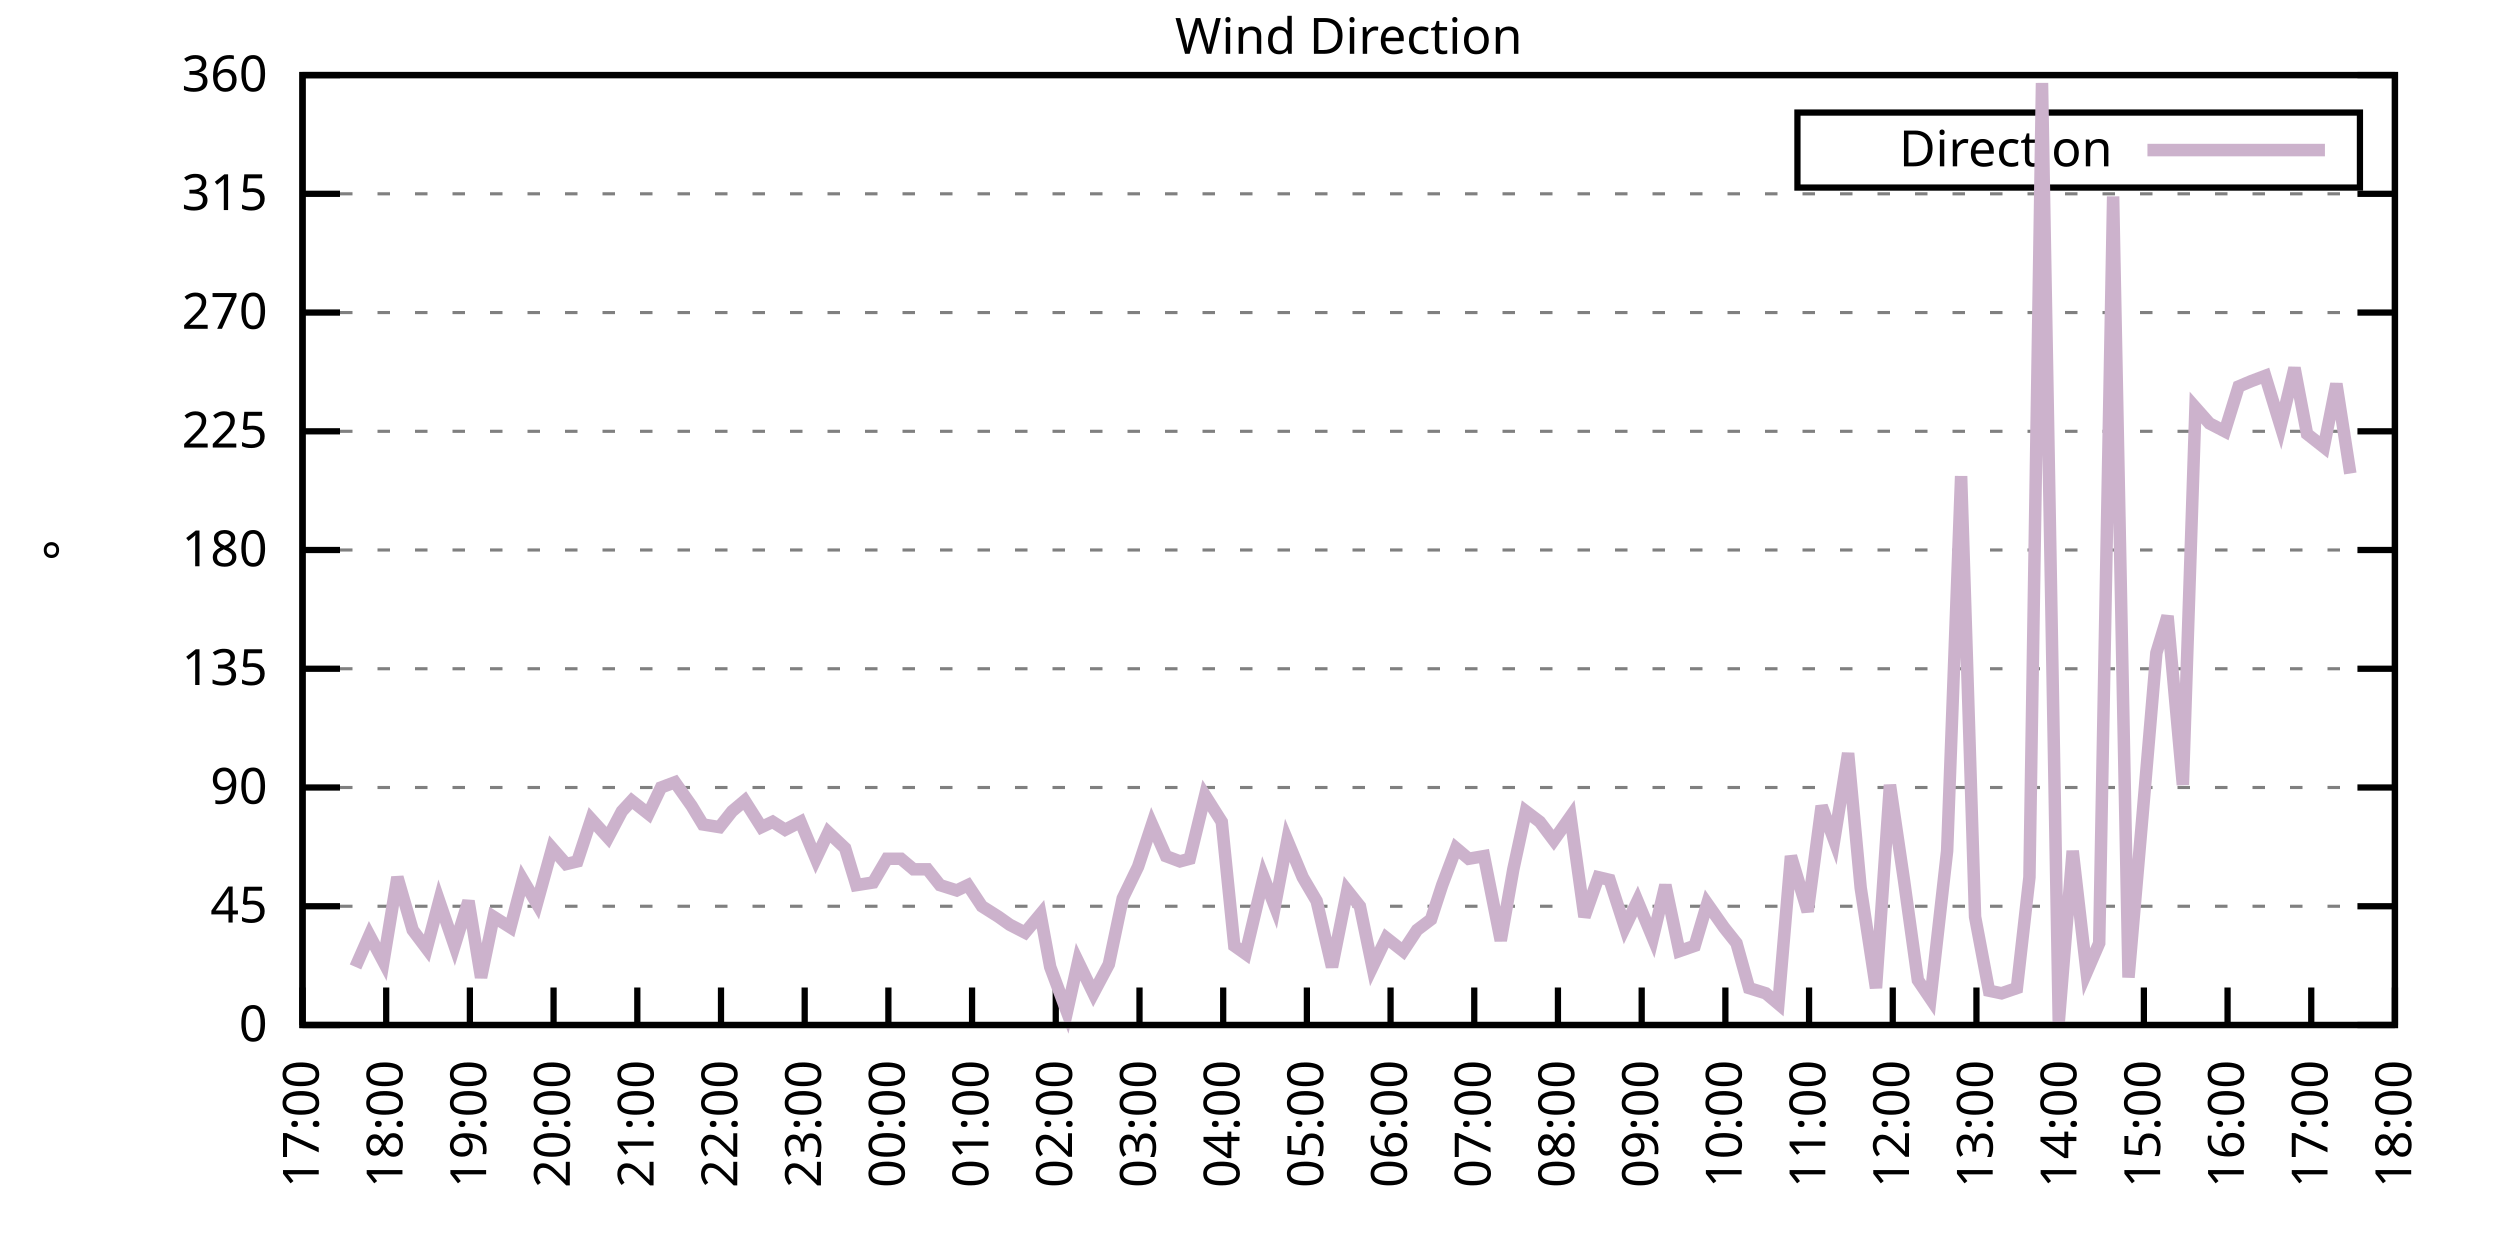
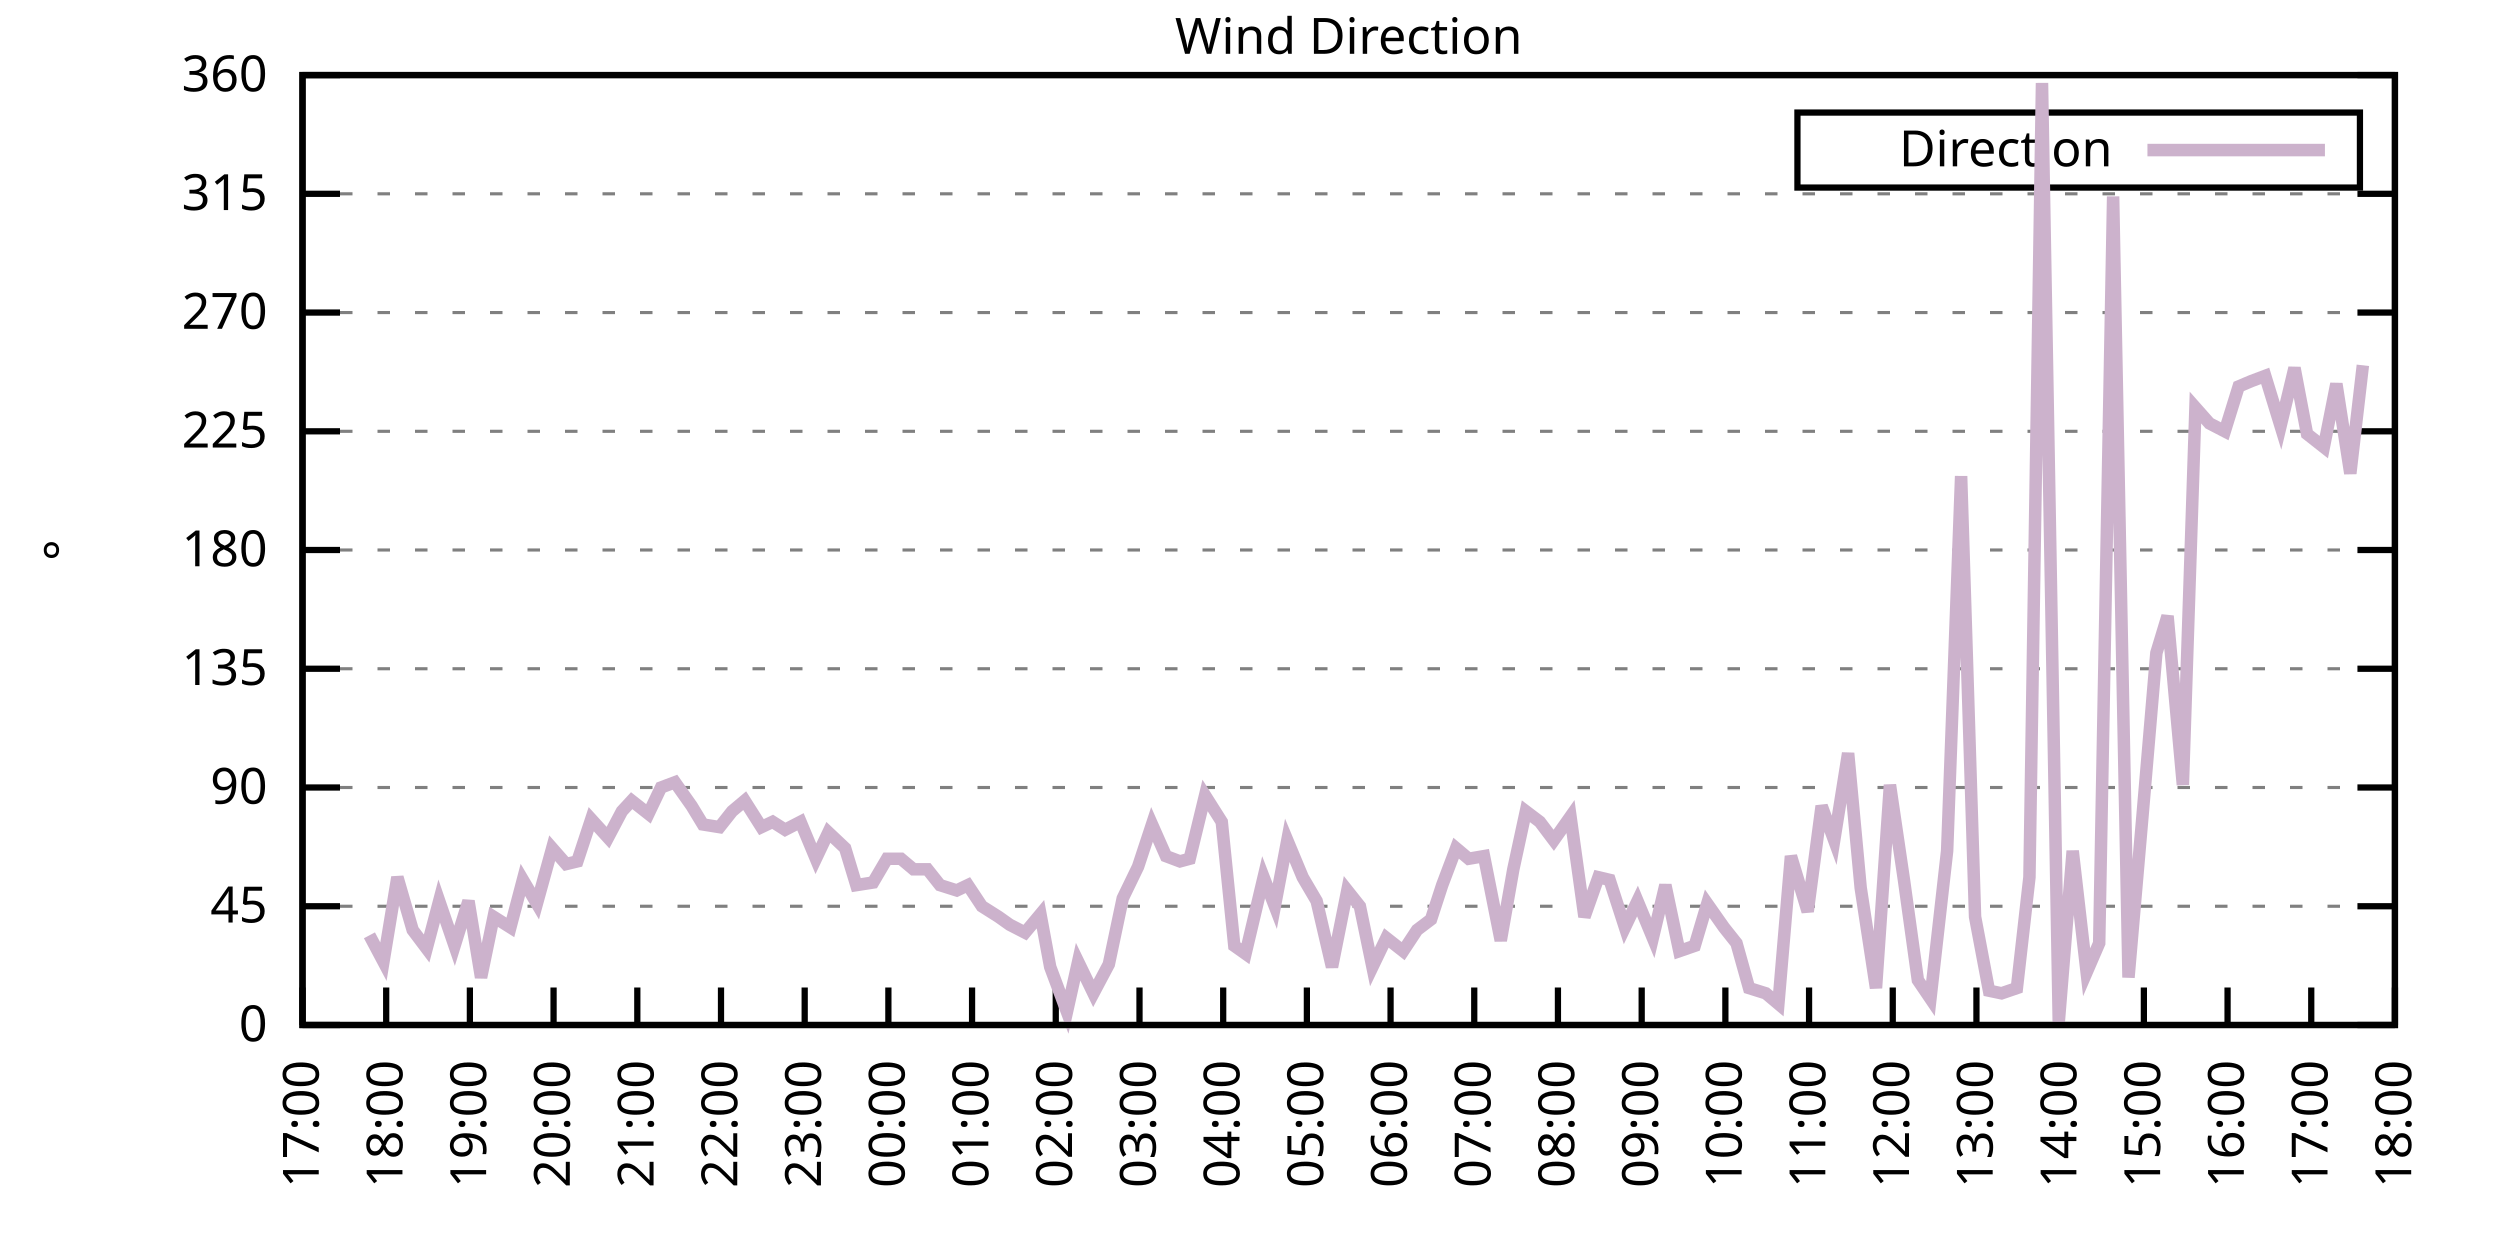
<svg xmlns="http://www.w3.org/2000/svg" xmlns:xlink="http://www.w3.org/1999/xlink" width="400" height="200" viewBox="0 0 400 200">
  <g id="gnuplot_canvas">
    <rect x="0" y="0" width="400" height="200" fill="none" />
    <defs>
      <circle id="gpDot" r="0.5" stroke-width="0.5" stroke="currentColor" />
      <path id="gpPt0" stroke-width="0.333" stroke="currentColor" d="M-1,0 h2 M0,-1 v2" />
      <path id="gpPt1" stroke-width="0.333" stroke="currentColor" d="M-1,-1 L1,1 M1,-1 L-1,1" />
      <path id="gpPt2" stroke-width="0.333" stroke="currentColor" d="M-1,0 L1,0 M0,-1 L0,1 M-1,-1 L1,1 M-1,1 L1,-1" />
      <rect id="gpPt3" stroke-width="0.333" stroke="currentColor" x="-1" y="-1" width="2" height="2" />
      <rect id="gpPt4" stroke-width="0.333" stroke="currentColor" fill="currentColor" x="-1" y="-1" width="2" height="2" />
      <circle id="gpPt5" stroke-width="0.333" stroke="currentColor" cx="0" cy="0" r="1" />
      <use xlink:href="#gpPt5" id="gpPt6" fill="currentColor" stroke="none" />
      <path id="gpPt7" stroke-width="0.333" stroke="currentColor" d="M0,-1.33 L-1.33,0.67 L1.33,0.67 z" />
      <use xlink:href="#gpPt7" id="gpPt8" fill="currentColor" stroke="none" />
      <use xlink:href="#gpPt7" id="gpPt9" stroke="currentColor" transform="rotate(180)" />
      <use xlink:href="#gpPt9" id="gpPt10" fill="currentColor" stroke="none" />
      <use xlink:href="#gpPt3" id="gpPt11" stroke="currentColor" transform="rotate(45)" />
      <use xlink:href="#gpPt11" id="gpPt12" fill="currentColor" stroke="none" />
      <path id="gpPt13" stroke-width="0.333" stroke="currentColor" d="M0,1.330 L1.265,0.411 L0.782,-1.067 L-0.782,-1.076 L-1.265,0.411 z" />
      <use xlink:href="#gpPt13" id="gpPt14" fill="currentColor" stroke="none" />
      <filter id="textbox" filterUnits="objectBoundingBox" x="0" y="0" height="1" width="1">
        <feFlood flood-color="white" flood-opacity="1" result="bgnd" />
        <feComposite in="SourceGraphic" in2="bgnd" operator="atop" />
      </filter>
      <filter id="greybox" filterUnits="objectBoundingBox" x="0" y="0" height="1" width="1">
        <feFlood flood-color="lightgrey" flood-opacity="1" result="grey" />
        <feComposite in="SourceGraphic" in2="grey" operator="atop" />
      </filter>
    </defs>
    <g fill="none" color="white" stroke="currentColor" stroke-width="1.00" stroke-linecap="butt" stroke-linejoin="miter">
</g>
    <g fill="none" color="black" stroke="currentColor" stroke-width="1.00" stroke-linecap="butt" stroke-linejoin="miter">
      <g stroke="none" shape-rendering="crispEdges">
        <polygon fill="rgb(255, 255, 255)" points="48.40,164.00 383.18,164.00 383.18,12.02 48.40,12.02 " />
      </g>
    </g>
    <g fill="none" color="black" stroke="currentColor" stroke-width="1.00" stroke-linecap="butt" stroke-linejoin="miter">
</g>
    <g fill="none" color="black" stroke="black" stroke-width="0.50" stroke-linecap="butt" stroke-linejoin="miter">
</g>
    <g fill="none" color="gray" stroke="currentColor" stroke-width="0.50" stroke-linecap="butt" stroke-linejoin="miter">
      <path stroke="gray" stroke-dasharray="2,4" class="gridline" d="M48.40,164.00 L383.19,164.00  " />
    </g>
    <g fill="none" color="gray" stroke="gray" stroke-width="1.00" stroke-linecap="butt" stroke-linejoin="miter">
</g>
    <g fill="none" color="black" stroke="currentColor" stroke-width="1.00" stroke-linecap="butt" stroke-linejoin="miter">
      <path stroke="black" d="M48.40,164.00 L54.40,164.00 M383.19,164.00 L377.19,164.00  " />
      <g transform="translate(42.80,166.60)" stroke="none" fill="black" font-family="Sans" font-size="8.00" text-anchor="end">
        <text>
          <tspan font-family="Sans"> 0</tspan>
        </text>
      </g>
    </g>
    <g fill="none" color="black" stroke="currentColor" stroke-width="1.00" stroke-linecap="butt" stroke-linejoin="miter">
</g>
    <g fill="none" color="black" stroke="black" stroke-width="0.50" stroke-linecap="butt" stroke-linejoin="miter">
</g>
    <g fill="none" color="gray" stroke="currentColor" stroke-width="0.50" stroke-linecap="butt" stroke-linejoin="miter">
      <path stroke="gray" stroke-dasharray="2,4" class="gridline" d="M48.40,145.00 L383.19,145.00  " />
    </g>
    <g fill="none" color="gray" stroke="gray" stroke-width="1.00" stroke-linecap="butt" stroke-linejoin="miter">
</g>
    <g fill="none" color="black" stroke="currentColor" stroke-width="1.00" stroke-linecap="butt" stroke-linejoin="miter">
      <path stroke="black" d="M48.40,145.00 L54.40,145.00 M383.19,145.00 L377.19,145.00  " />
      <g transform="translate(42.80,147.60)" stroke="none" fill="black" font-family="Sans" font-size="8.00" text-anchor="end">
        <text>
          <tspan font-family="Sans"> 45</tspan>
        </text>
      </g>
    </g>
    <g fill="none" color="black" stroke="currentColor" stroke-width="1.00" stroke-linecap="butt" stroke-linejoin="miter">
</g>
    <g fill="none" color="black" stroke="black" stroke-width="0.50" stroke-linecap="butt" stroke-linejoin="miter">
</g>
    <g fill="none" color="gray" stroke="currentColor" stroke-width="0.50" stroke-linecap="butt" stroke-linejoin="miter">
      <path stroke="gray" stroke-dasharray="2,4" class="gridline" d="M48.40,126.00 L383.19,126.00  " />
    </g>
    <g fill="none" color="gray" stroke="gray" stroke-width="1.00" stroke-linecap="butt" stroke-linejoin="miter">
</g>
    <g fill="none" color="black" stroke="currentColor" stroke-width="1.00" stroke-linecap="butt" stroke-linejoin="miter">
      <path stroke="black" d="M48.40,126.00 L54.40,126.00 M383.19,126.00 L377.19,126.00  " />
      <g transform="translate(42.80,128.60)" stroke="none" fill="black" font-family="Sans" font-size="8.00" text-anchor="end">
        <text>
          <tspan font-family="Sans"> 90</tspan>
        </text>
      </g>
    </g>
    <g fill="none" color="black" stroke="currentColor" stroke-width="1.00" stroke-linecap="butt" stroke-linejoin="miter">
</g>
    <g fill="none" color="black" stroke="black" stroke-width="0.50" stroke-linecap="butt" stroke-linejoin="miter">
</g>
    <g fill="none" color="gray" stroke="currentColor" stroke-width="0.50" stroke-linecap="butt" stroke-linejoin="miter">
      <path stroke="gray" stroke-dasharray="2,4" class="gridline" d="M48.40,107.00 L383.19,107.00  " />
    </g>
    <g fill="none" color="gray" stroke="gray" stroke-width="1.00" stroke-linecap="butt" stroke-linejoin="miter">
</g>
    <g fill="none" color="black" stroke="currentColor" stroke-width="1.00" stroke-linecap="butt" stroke-linejoin="miter">
      <path stroke="black" d="M48.40,107.00 L54.40,107.00 M383.19,107.00 L377.19,107.00  " />
      <g transform="translate(42.80,109.60)" stroke="none" fill="black" font-family="Sans" font-size="8.00" text-anchor="end">
        <text>
          <tspan font-family="Sans"> 135</tspan>
        </text>
      </g>
    </g>
    <g fill="none" color="black" stroke="currentColor" stroke-width="1.00" stroke-linecap="butt" stroke-linejoin="miter">
</g>
    <g fill="none" color="black" stroke="black" stroke-width="0.50" stroke-linecap="butt" stroke-linejoin="miter">
</g>
    <g fill="none" color="gray" stroke="currentColor" stroke-width="0.50" stroke-linecap="butt" stroke-linejoin="miter">
      <path stroke="gray" stroke-dasharray="2,4" class="gridline" d="M48.40,88.00 L383.19,88.00  " />
    </g>
    <g fill="none" color="gray" stroke="gray" stroke-width="1.00" stroke-linecap="butt" stroke-linejoin="miter">
</g>
    <g fill="none" color="black" stroke="currentColor" stroke-width="1.00" stroke-linecap="butt" stroke-linejoin="miter">
      <path stroke="black" d="M48.40,88.00 L54.40,88.00 M383.19,88.00 L377.19,88.00  " />
      <g transform="translate(42.80,90.60)" stroke="none" fill="black" font-family="Sans" font-size="8.00" text-anchor="end">
        <text>
          <tspan font-family="Sans"> 180</tspan>
        </text>
      </g>
    </g>
    <g fill="none" color="black" stroke="currentColor" stroke-width="1.00" stroke-linecap="butt" stroke-linejoin="miter">
</g>
    <g fill="none" color="black" stroke="black" stroke-width="0.50" stroke-linecap="butt" stroke-linejoin="miter">
</g>
    <g fill="none" color="gray" stroke="currentColor" stroke-width="0.50" stroke-linecap="butt" stroke-linejoin="miter">
      <path stroke="gray" stroke-dasharray="2,4" class="gridline" d="M48.40,69.01 L383.19,69.01  " />
    </g>
    <g fill="none" color="gray" stroke="gray" stroke-width="1.00" stroke-linecap="butt" stroke-linejoin="miter">
</g>
    <g fill="none" color="black" stroke="currentColor" stroke-width="1.00" stroke-linecap="butt" stroke-linejoin="miter">
      <path stroke="black" d="M48.40,69.01 L54.40,69.01 M383.19,69.01 L377.19,69.01  " />
      <g transform="translate(42.80,71.61)" stroke="none" fill="black" font-family="Sans" font-size="8.00" text-anchor="end">
        <text>
          <tspan font-family="Sans"> 225</tspan>
        </text>
      </g>
    </g>
    <g fill="none" color="black" stroke="currentColor" stroke-width="1.00" stroke-linecap="butt" stroke-linejoin="miter">
</g>
    <g fill="none" color="black" stroke="black" stroke-width="0.50" stroke-linecap="butt" stroke-linejoin="miter">
</g>
    <g fill="none" color="gray" stroke="currentColor" stroke-width="0.50" stroke-linecap="butt" stroke-linejoin="miter">
      <path stroke="gray" stroke-dasharray="2,4" class="gridline" d="M48.40,50.01 L383.19,50.01  " />
    </g>
    <g fill="none" color="gray" stroke="gray" stroke-width="1.00" stroke-linecap="butt" stroke-linejoin="miter">
</g>
    <g fill="none" color="black" stroke="currentColor" stroke-width="1.00" stroke-linecap="butt" stroke-linejoin="miter">
      <path stroke="black" d="M48.40,50.01 L54.40,50.01 M383.19,50.01 L377.19,50.01  " />
      <g transform="translate(42.80,52.61)" stroke="none" fill="black" font-family="Sans" font-size="8.00" text-anchor="end">
        <text>
          <tspan font-family="Sans"> 270</tspan>
        </text>
      </g>
    </g>
    <g fill="none" color="black" stroke="currentColor" stroke-width="1.00" stroke-linecap="butt" stroke-linejoin="miter">
</g>
    <g fill="none" color="black" stroke="black" stroke-width="0.50" stroke-linecap="butt" stroke-linejoin="miter">
</g>
    <g fill="none" color="gray" stroke="currentColor" stroke-width="0.50" stroke-linecap="butt" stroke-linejoin="miter">
      <path stroke="gray" stroke-dasharray="2,4" class="gridline" d="M48.40,31.01 L383.19,31.01  " />
    </g>
    <g fill="none" color="gray" stroke="gray" stroke-width="1.00" stroke-linecap="butt" stroke-linejoin="miter">
</g>
    <g fill="none" color="black" stroke="currentColor" stroke-width="1.00" stroke-linecap="butt" stroke-linejoin="miter">
      <path stroke="black" d="M48.40,31.01 L54.40,31.01 M383.19,31.01 L377.19,31.01  " />
      <g transform="translate(42.80,33.61)" stroke="none" fill="black" font-family="Sans" font-size="8.00" text-anchor="end">
        <text>
          <tspan font-family="Sans"> 315</tspan>
        </text>
      </g>
    </g>
    <g fill="none" color="black" stroke="currentColor" stroke-width="1.00" stroke-linecap="butt" stroke-linejoin="miter">
</g>
    <g fill="none" color="black" stroke="black" stroke-width="0.50" stroke-linecap="butt" stroke-linejoin="miter">
</g>
    <g fill="none" color="gray" stroke="currentColor" stroke-width="0.50" stroke-linecap="butt" stroke-linejoin="miter">
      <path stroke="gray" stroke-dasharray="2,4" class="gridline" d="M48.40,12.01 L383.19,12.01  " />
    </g>
    <g fill="none" color="gray" stroke="gray" stroke-width="1.00" stroke-linecap="butt" stroke-linejoin="miter">
</g>
    <g fill="none" color="black" stroke="currentColor" stroke-width="1.00" stroke-linecap="butt" stroke-linejoin="miter">
      <path stroke="black" d="M48.40,12.01 L54.40,12.01 M383.19,12.01 L377.19,12.01  " />
      <g transform="translate(42.80,14.61)" stroke="none" fill="black" font-family="Sans" font-size="8.00" text-anchor="end">
        <text>
          <tspan font-family="Sans"> 360</tspan>
        </text>
      </g>
    </g>
    <g fill="none" color="black" stroke="currentColor" stroke-width="1.00" stroke-linecap="butt" stroke-linejoin="miter">
      <path stroke="black" d="M48.40,164.00 L48.40,158.00  " />
      <g transform="translate(51.00,169.60) rotate(270.00)" stroke="none" fill="black" font-family="Sans" font-size="8.00" text-anchor="end">
        <text>
          <tspan font-family="Sans">17:00</tspan>
        </text>
      </g>
    </g>
    <g fill="none" color="black" stroke="currentColor" stroke-width="1.00" stroke-linecap="butt" stroke-linejoin="miter">
      <path stroke="black" d="M61.79,164.00 L61.79,158.00  " />
      <g transform="translate(64.39,169.60) rotate(270.00)" stroke="none" fill="black" font-family="Sans" font-size="8.00" text-anchor="end">
        <text>
          <tspan font-family="Sans">18:00</tspan>
        </text>
      </g>
    </g>
    <g fill="none" color="black" stroke="currentColor" stroke-width="1.00" stroke-linecap="butt" stroke-linejoin="miter">
      <path stroke="black" d="M75.18,164.00 L75.18,158.00  " />
      <g transform="translate(77.78,169.60) rotate(270.00)" stroke="none" fill="black" font-family="Sans" font-size="8.00" text-anchor="end">
        <text>
          <tspan font-family="Sans">19:00</tspan>
        </text>
      </g>
    </g>
    <g fill="none" color="black" stroke="currentColor" stroke-width="1.00" stroke-linecap="butt" stroke-linejoin="miter">
      <path stroke="black" d="M88.57,164.00 L88.57,158.00  " />
      <g transform="translate(91.17,169.60) rotate(270.00)" stroke="none" fill="black" font-family="Sans" font-size="8.00" text-anchor="end">
        <text>
          <tspan font-family="Sans">20:00</tspan>
        </text>
      </g>
    </g>
    <g fill="none" color="black" stroke="currentColor" stroke-width="1.00" stroke-linecap="butt" stroke-linejoin="miter">
      <path stroke="black" d="M101.97,164.00 L101.97,158.00  " />
      <g transform="translate(104.57,169.60) rotate(270.00)" stroke="none" fill="black" font-family="Sans" font-size="8.00" text-anchor="end">
        <text>
          <tspan font-family="Sans">21:00</tspan>
        </text>
      </g>
    </g>
    <g fill="none" color="black" stroke="currentColor" stroke-width="1.00" stroke-linecap="butt" stroke-linejoin="miter">
      <path stroke="black" d="M115.36,164.00 L115.36,158.00  " />
      <g transform="translate(117.96,169.60) rotate(270.00)" stroke="none" fill="black" font-family="Sans" font-size="8.00" text-anchor="end">
        <text>
          <tspan font-family="Sans">22:00</tspan>
        </text>
      </g>
    </g>
    <g fill="none" color="black" stroke="currentColor" stroke-width="1.00" stroke-linecap="butt" stroke-linejoin="miter">
      <path stroke="black" d="M128.75,164.00 L128.75,158.00  " />
      <g transform="translate(131.35,169.60) rotate(270.00)" stroke="none" fill="black" font-family="Sans" font-size="8.00" text-anchor="end">
        <text>
          <tspan font-family="Sans">23:00</tspan>
        </text>
      </g>
    </g>
    <g fill="none" color="black" stroke="currentColor" stroke-width="1.00" stroke-linecap="butt" stroke-linejoin="miter">
      <path stroke="black" d="M142.14,164.00 L142.14,158.00  " />
      <g transform="translate(144.74,169.60) rotate(270.00)" stroke="none" fill="black" font-family="Sans" font-size="8.00" text-anchor="end">
        <text>
          <tspan font-family="Sans">00:00</tspan>
        </text>
      </g>
    </g>
    <g fill="none" color="black" stroke="currentColor" stroke-width="1.00" stroke-linecap="butt" stroke-linejoin="miter">
      <path stroke="black" d="M155.53,164.00 L155.53,158.00  " />
      <g transform="translate(158.13,169.60) rotate(270.00)" stroke="none" fill="black" font-family="Sans" font-size="8.00" text-anchor="end">
        <text>
          <tspan font-family="Sans">01:00</tspan>
        </text>
      </g>
    </g>
    <g fill="none" color="black" stroke="currentColor" stroke-width="1.00" stroke-linecap="butt" stroke-linejoin="miter">
      <path stroke="black" d="M168.92,164.00 L168.92,158.00  " />
      <g transform="translate(171.52,169.60) rotate(270.00)" stroke="none" fill="black" font-family="Sans" font-size="8.00" text-anchor="end">
        <text>
          <tspan font-family="Sans">02:00</tspan>
        </text>
      </g>
    </g>
    <g fill="none" color="black" stroke="currentColor" stroke-width="1.00" stroke-linecap="butt" stroke-linejoin="miter">
      <path stroke="black" d="M182.32,164.00 L182.32,158.00  " />
      <g transform="translate(184.92,169.60) rotate(270.00)" stroke="none" fill="black" font-family="Sans" font-size="8.00" text-anchor="end">
        <text>
          <tspan font-family="Sans">03:00</tspan>
        </text>
      </g>
    </g>
    <g fill="none" color="black" stroke="currentColor" stroke-width="1.00" stroke-linecap="butt" stroke-linejoin="miter">
      <path stroke="black" d="M195.71,164.00 L195.71,158.00  " />
      <g transform="translate(198.31,169.60) rotate(270.00)" stroke="none" fill="black" font-family="Sans" font-size="8.00" text-anchor="end">
        <text>
          <tspan font-family="Sans">04:00</tspan>
        </text>
      </g>
    </g>
    <g fill="none" color="black" stroke="currentColor" stroke-width="1.00" stroke-linecap="butt" stroke-linejoin="miter">
      <path stroke="black" d="M209.10,164.00 L209.10,158.00  " />
      <g transform="translate(211.70,169.60) rotate(270.00)" stroke="none" fill="black" font-family="Sans" font-size="8.00" text-anchor="end">
        <text>
          <tspan font-family="Sans">05:00</tspan>
        </text>
      </g>
    </g>
    <g fill="none" color="black" stroke="currentColor" stroke-width="1.00" stroke-linecap="butt" stroke-linejoin="miter">
      <path stroke="black" d="M222.49,164.00 L222.49,158.00  " />
      <g transform="translate(225.09,169.60) rotate(270.00)" stroke="none" fill="black" font-family="Sans" font-size="8.00" text-anchor="end">
        <text>
          <tspan font-family="Sans">06:00</tspan>
        </text>
      </g>
    </g>
    <g fill="none" color="black" stroke="currentColor" stroke-width="1.00" stroke-linecap="butt" stroke-linejoin="miter">
      <path stroke="black" d="M235.88,164.00 L235.88,158.00  " />
      <g transform="translate(238.48,169.60) rotate(270.00)" stroke="none" fill="black" font-family="Sans" font-size="8.00" text-anchor="end">
        <text>
          <tspan font-family="Sans">07:00</tspan>
        </text>
      </g>
    </g>
    <g fill="none" color="black" stroke="currentColor" stroke-width="1.00" stroke-linecap="butt" stroke-linejoin="miter">
      <path stroke="black" d="M249.27,164.00 L249.27,158.00  " />
      <g transform="translate(251.87,169.60) rotate(270.00)" stroke="none" fill="black" font-family="Sans" font-size="8.00" text-anchor="end">
        <text>
          <tspan font-family="Sans">08:00</tspan>
        </text>
      </g>
    </g>
    <g fill="none" color="black" stroke="currentColor" stroke-width="1.00" stroke-linecap="butt" stroke-linejoin="miter">
      <path stroke="black" d="M262.67,164.00 L262.67,158.00  " />
      <g transform="translate(265.27,169.60) rotate(270.00)" stroke="none" fill="black" font-family="Sans" font-size="8.00" text-anchor="end">
        <text>
          <tspan font-family="Sans">09:00</tspan>
        </text>
      </g>
    </g>
    <g fill="none" color="black" stroke="currentColor" stroke-width="1.00" stroke-linecap="butt" stroke-linejoin="miter">
      <path stroke="black" d="M276.06,164.00 L276.06,158.00  " />
      <g transform="translate(278.66,169.60) rotate(270.00)" stroke="none" fill="black" font-family="Sans" font-size="8.00" text-anchor="end">
        <text>
          <tspan font-family="Sans">10:00</tspan>
        </text>
      </g>
    </g>
    <g fill="none" color="black" stroke="currentColor" stroke-width="1.00" stroke-linecap="butt" stroke-linejoin="miter">
      <path stroke="black" d="M289.45,164.00 L289.45,158.00  " />
      <g transform="translate(292.05,169.60) rotate(270.00)" stroke="none" fill="black" font-family="Sans" font-size="8.00" text-anchor="end">
        <text>
          <tspan font-family="Sans">11:00</tspan>
        </text>
      </g>
    </g>
    <g fill="none" color="black" stroke="currentColor" stroke-width="1.00" stroke-linecap="butt" stroke-linejoin="miter">
      <path stroke="black" d="M302.84,164.00 L302.84,158.00  " />
      <g transform="translate(305.44,169.60) rotate(270.00)" stroke="none" fill="black" font-family="Sans" font-size="8.00" text-anchor="end">
        <text>
          <tspan font-family="Sans">12:00</tspan>
        </text>
      </g>
    </g>
    <g fill="none" color="black" stroke="currentColor" stroke-width="1.00" stroke-linecap="butt" stroke-linejoin="miter">
      <path stroke="black" d="M316.23,164.00 L316.23,158.00  " />
      <g transform="translate(318.83,169.60) rotate(270.00)" stroke="none" fill="black" font-family="Sans" font-size="8.00" text-anchor="end">
        <text>
          <tspan font-family="Sans">13:00</tspan>
        </text>
      </g>
    </g>
    <g fill="none" color="black" stroke="currentColor" stroke-width="1.00" stroke-linecap="butt" stroke-linejoin="miter">
      <path stroke="black" d="M329.62,164.00 L329.62,158.00  " />
      <g transform="translate(332.22,169.60) rotate(270.00)" stroke="none" fill="black" font-family="Sans" font-size="8.00" text-anchor="end">
        <text>
          <tspan font-family="Sans">14:00</tspan>
        </text>
      </g>
    </g>
    <g fill="none" color="black" stroke="currentColor" stroke-width="1.00" stroke-linecap="butt" stroke-linejoin="miter">
      <path stroke="black" d="M343.02,164.00 L343.02,158.00  " />
      <g transform="translate(345.62,169.60) rotate(270.00)" stroke="none" fill="black" font-family="Sans" font-size="8.00" text-anchor="end">
        <text>
          <tspan font-family="Sans">15:00</tspan>
        </text>
      </g>
    </g>
    <g fill="none" color="black" stroke="currentColor" stroke-width="1.00" stroke-linecap="butt" stroke-linejoin="miter">
      <path stroke="black" d="M356.41,164.00 L356.41,158.00  " />
      <g transform="translate(359.01,169.60) rotate(270.00)" stroke="none" fill="black" font-family="Sans" font-size="8.00" text-anchor="end">
        <text>
          <tspan font-family="Sans">16:00</tspan>
        </text>
      </g>
    </g>
    <g fill="none" color="black" stroke="currentColor" stroke-width="1.00" stroke-linecap="butt" stroke-linejoin="miter">
      <path stroke="black" d="M369.80,164.00 L369.80,158.00  " />
      <g transform="translate(372.40,169.60) rotate(270.00)" stroke="none" fill="black" font-family="Sans" font-size="8.00" text-anchor="end">
        <text>
          <tspan font-family="Sans">17:00</tspan>
        </text>
      </g>
    </g>
    <g fill="none" color="black" stroke="currentColor" stroke-width="1.00" stroke-linecap="butt" stroke-linejoin="miter">
      <path stroke="black" d="M383.19,164.00 L383.19,158.00  " />
      <g transform="translate(385.79,169.60) rotate(270.00)" stroke="none" fill="black" font-family="Sans" font-size="8.00" text-anchor="end">
        <text>
          <tspan font-family="Sans">18:00</tspan>
        </text>
      </g>
    </g>
    <g fill="none" color="black" stroke="currentColor" stroke-width="1.00" stroke-linecap="butt" stroke-linejoin="miter">
</g>
    <g fill="none" color="black" stroke="currentColor" stroke-width="1.00" stroke-linecap="butt" stroke-linejoin="miter">
      <path stroke="black" d="M48.40,12.01 L48.40,164.00 L383.19,164.00 L383.19,12.01 L48.40,12.01 Z  " />
    </g>
    <g fill="none" color="black" stroke="currentColor" stroke-width="1.00" stroke-linecap="butt" stroke-linejoin="miter">
</g>
    <g fill="none" color="black" stroke="currentColor" stroke-width="1.00" stroke-linecap="butt" stroke-linejoin="miter">
      <path stroke="black" d="M287.59,30.01 L287.59,18.01 L377.59,18.01 L377.59,30.01 L287.59,30.01 Z  " />
    </g>
    <g id="Wind_direction_plot_1">
      <g fill="none" color="white" stroke="black" stroke-width="2.00" stroke-linecap="butt" stroke-linejoin="miter">
</g>
      <g fill="none" color="black" stroke="currentColor" stroke-width="2.00" stroke-linecap="butt" stroke-linejoin="miter">
        <g transform="translate(337.99,26.61)" stroke="none" fill="black" font-family="Sans" font-size="8.00" text-anchor="end">
          <text>
            <tspan font-family="Sans">Direction</tspan>
          </text>
        </g>
      </g>
      <g fill="none" color="black" stroke="currentColor" stroke-width="2.00" stroke-linecap="butt" stroke-linejoin="miter">
-         <path stroke="rgb(204, 178, 204)" d="M343.59,24.01 L371.99,24.01 M56.88,154.71 L59.11,149.65 L61.35,153.87 L63.58,140.36 L66.03,148.80 L68.26,151.76   L70.27,144.16 L72.73,151.33 L74.96,144.16 L76.97,156.40 L78.98,146.69 L81.66,148.38 L83.66,140.78 L85.90,144.58   L88.35,135.71 L90.58,138.25 L92.37,137.82 L94.60,131.07 L97.28,134.02 L99.51,129.80 L101.07,128.11 L103.75,130.22   L105.76,126.00 L107.99,125.16 L110.67,128.96 L112.46,131.91 L115.13,132.34 L117.14,129.80 L119.15,128.11 L121.83,132.34   L123.62,131.49 L125.62,132.76 L128.08,131.49 L130.54,137.40 L132.54,133.18 L135.22,135.71 L137.01,141.62 L139.69,141.20   L141.92,137.40 L144.15,137.40 L146.16,139.09 L148.39,139.09 L150.40,141.62 L153.08,142.47 L154.86,141.62 L157.10,145.00   L159.77,146.69 L161.56,147.96 L164.01,149.22 L166.47,146.27 L168.03,154.71 L170.71,161.89 L172.50,153.87 L174.95,158.93   L177.41,154.29 L179.64,143.73 L182.09,138.67 L184.32,131.91 L186.56,136.98 L188.79,137.82 L190.35,137.40 L192.81,127.27   L195.48,131.49 L197.49,151.33 L199.28,152.60 L202.18,140.36 L203.97,145.00 L205.97,134.45 L208.43,140.36 L210.66,144.16   L213.12,154.71 L215.57,142.47 L217.58,145.00 L219.59,154.71 L221.82,150.07 L224.50,152.18 L226.73,148.80 L228.96,147.11   L230.75,141.62 L232.98,135.71 L234.99,137.40 L237.44,136.98 L240.12,150.49 L242.13,139.09 L244.14,129.80 L246.37,131.49   L248.60,134.45 L251.28,130.65 L253.51,146.69 L255.75,140.36 L257.53,140.78 L259.99,148.38 L262.00,144.16 L264.45,150.07   L266.46,141.62 L268.69,152.18 L271.15,151.33 L273.16,144.58 L275.83,148.38 L277.84,150.91 L279.85,158.09 L282.53,158.93   L284.54,160.62 L286.55,136.98 L289.23,145.85 L291.46,128.96 L293.47,134.45 L295.70,120.51 L297.71,142.05 L300.16,158.09   L302.39,125.58 L304.63,140.78 L306.86,156.82 L308.87,159.78 L311.54,136.14 L313.78,76.18 L316.01,146.69 L318.24,158.51   L320.25,158.93 L322.70,158.09 L324.71,140.36 L326.72,13.28 L329.40,163.58 L331.63,136.14 L333.86,155.56 L335.87,150.91   L338.10,31.43 L340.56,156.40 L342.79,130.65 L345.02,104.47 L346.81,98.56 L349.26,125.58 L351.27,65.21 L353.51,67.74   L355.96,69.01 L358.19,61.83 L360.20,60.98 L362.43,60.14 L364.89,68.16 L367.12,58.87 L369.13,69.43 L371.81,71.54   L373.82,61.41 L376.05,75.76  " />
+         <path stroke="rgb(204, 178, 204)" d="M343.59,24.01 L371.99,24.01 M59.11,149.65 L61.35,153.87 L63.58,140.36 L66.03,148.80 L68.26,151.76 L70.27,144.16   L72.73,151.33 L74.96,144.16 L76.97,156.40 L78.98,146.69 L81.66,148.38 L83.66,140.78 L85.90,144.58 L88.35,135.71   L90.58,138.25 L92.37,137.82 L94.60,131.07 L97.28,134.02 L99.51,129.80 L101.07,128.11 L103.75,130.22 L105.76,126.00   L107.99,125.16 L110.67,128.96 L112.46,131.91 L115.13,132.34 L117.14,129.80 L119.15,128.11 L121.83,132.34 L123.62,131.49   L125.62,132.76 L128.08,131.49 L130.54,137.40 L132.54,133.18 L135.22,135.71 L137.01,141.62 L139.69,141.20 L141.92,137.40   L144.15,137.40 L146.16,139.09 L148.39,139.09 L150.40,141.62 L153.08,142.47 L154.86,141.62 L157.10,145.00 L159.77,146.69   L161.56,147.96 L164.01,149.22 L166.47,146.27 L168.03,154.71 L170.71,161.89 L172.50,153.87 L174.95,158.93 L177.41,154.29   L179.64,143.73 L182.09,138.67 L184.32,131.91 L186.56,136.98 L188.79,137.82 L190.35,137.40 L192.81,127.27 L195.48,131.49   L197.49,151.33 L199.28,152.60 L202.18,140.36 L203.97,145.00 L205.97,134.45 L208.43,140.36 L210.66,144.16 L213.12,154.71   L215.57,142.47 L217.58,145.00 L219.59,154.71 L221.82,150.07 L224.50,152.18 L226.73,148.80 L228.96,147.11 L230.75,141.62   L232.98,135.71 L234.99,137.40 L237.44,136.98 L240.12,150.49 L242.13,139.09 L244.14,129.80 L246.37,131.49 L248.60,134.45   L251.28,130.65 L253.51,146.69 L255.75,140.36 L257.53,140.78 L259.99,148.38 L262.00,144.16 L264.45,150.07 L266.46,141.62   L268.69,152.18 L271.15,151.33 L273.16,144.58 L275.83,148.38 L277.84,150.91 L279.85,158.09 L282.53,158.93 L284.54,160.62   L286.55,136.98 L289.23,145.85 L291.46,128.96 L293.47,134.45 L295.70,120.51 L297.71,142.05 L300.16,158.09 L302.39,125.58   L304.63,140.78 L306.86,156.82 L308.87,159.78 L311.54,136.14 L313.78,76.18 L316.01,146.69 L318.24,158.51 L320.25,158.93   L322.70,158.09 L324.71,140.36 L326.72,13.28 L329.40,163.58 L331.63,136.14 L333.86,155.56 L335.87,150.91 L338.10,31.43   L340.56,156.40 L342.79,130.65 L345.02,104.47 L346.81,98.56 L349.26,125.58 L351.27,65.21 L353.51,67.74 L355.96,69.01   L358.19,61.83 L360.20,60.98 L362.43,60.14 L364.89,68.16 L367.12,58.87 L369.13,69.43 L371.81,71.54 L373.82,61.41   L376.05,75.76 L378.06,58.45  " />
      </g>
    </g>
    <g fill="none" color="black" stroke="currentColor" stroke-width="2.00" stroke-linecap="butt" stroke-linejoin="miter">
</g>
    <g fill="none" color="black" stroke="black" stroke-width="1.00" stroke-linecap="butt" stroke-linejoin="miter">
</g>
    <g fill="none" color="black" stroke="currentColor" stroke-width="1.00" stroke-linecap="butt" stroke-linejoin="miter">
      <path stroke="black" d="M48.40,12.01 L48.40,164.00 L383.19,164.00 L383.19,12.01 L48.40,12.01 Z  " />
      <g transform="translate(12.80,88.01) rotate(270.00)" stroke="none" fill="black" font-family="Sans" font-size="8.00" text-anchor="middle">
        <text>
          <tspan font-family="Sans">°</tspan>
        </text>
      </g>
    </g>
    <g fill="none" color="black" stroke="currentColor" stroke-width="1.00" stroke-linecap="butt" stroke-linejoin="miter">
</g>
    <g fill="none" color="black" stroke="currentColor" stroke-width="1.00" stroke-linecap="butt" stroke-linejoin="miter">
      <g transform="translate(215.79,8.61)" stroke="none" fill="black" font-family="Sans" font-size="8.00" text-anchor="middle">
        <text>
          <tspan font-family="Sans">Wind Direction</tspan>
        </text>
      </g>
    </g>
    <g fill="none" color="black" stroke="currentColor" stroke-width="1.00" stroke-linecap="butt" stroke-linejoin="miter">
</g>
  </g>
</svg>
